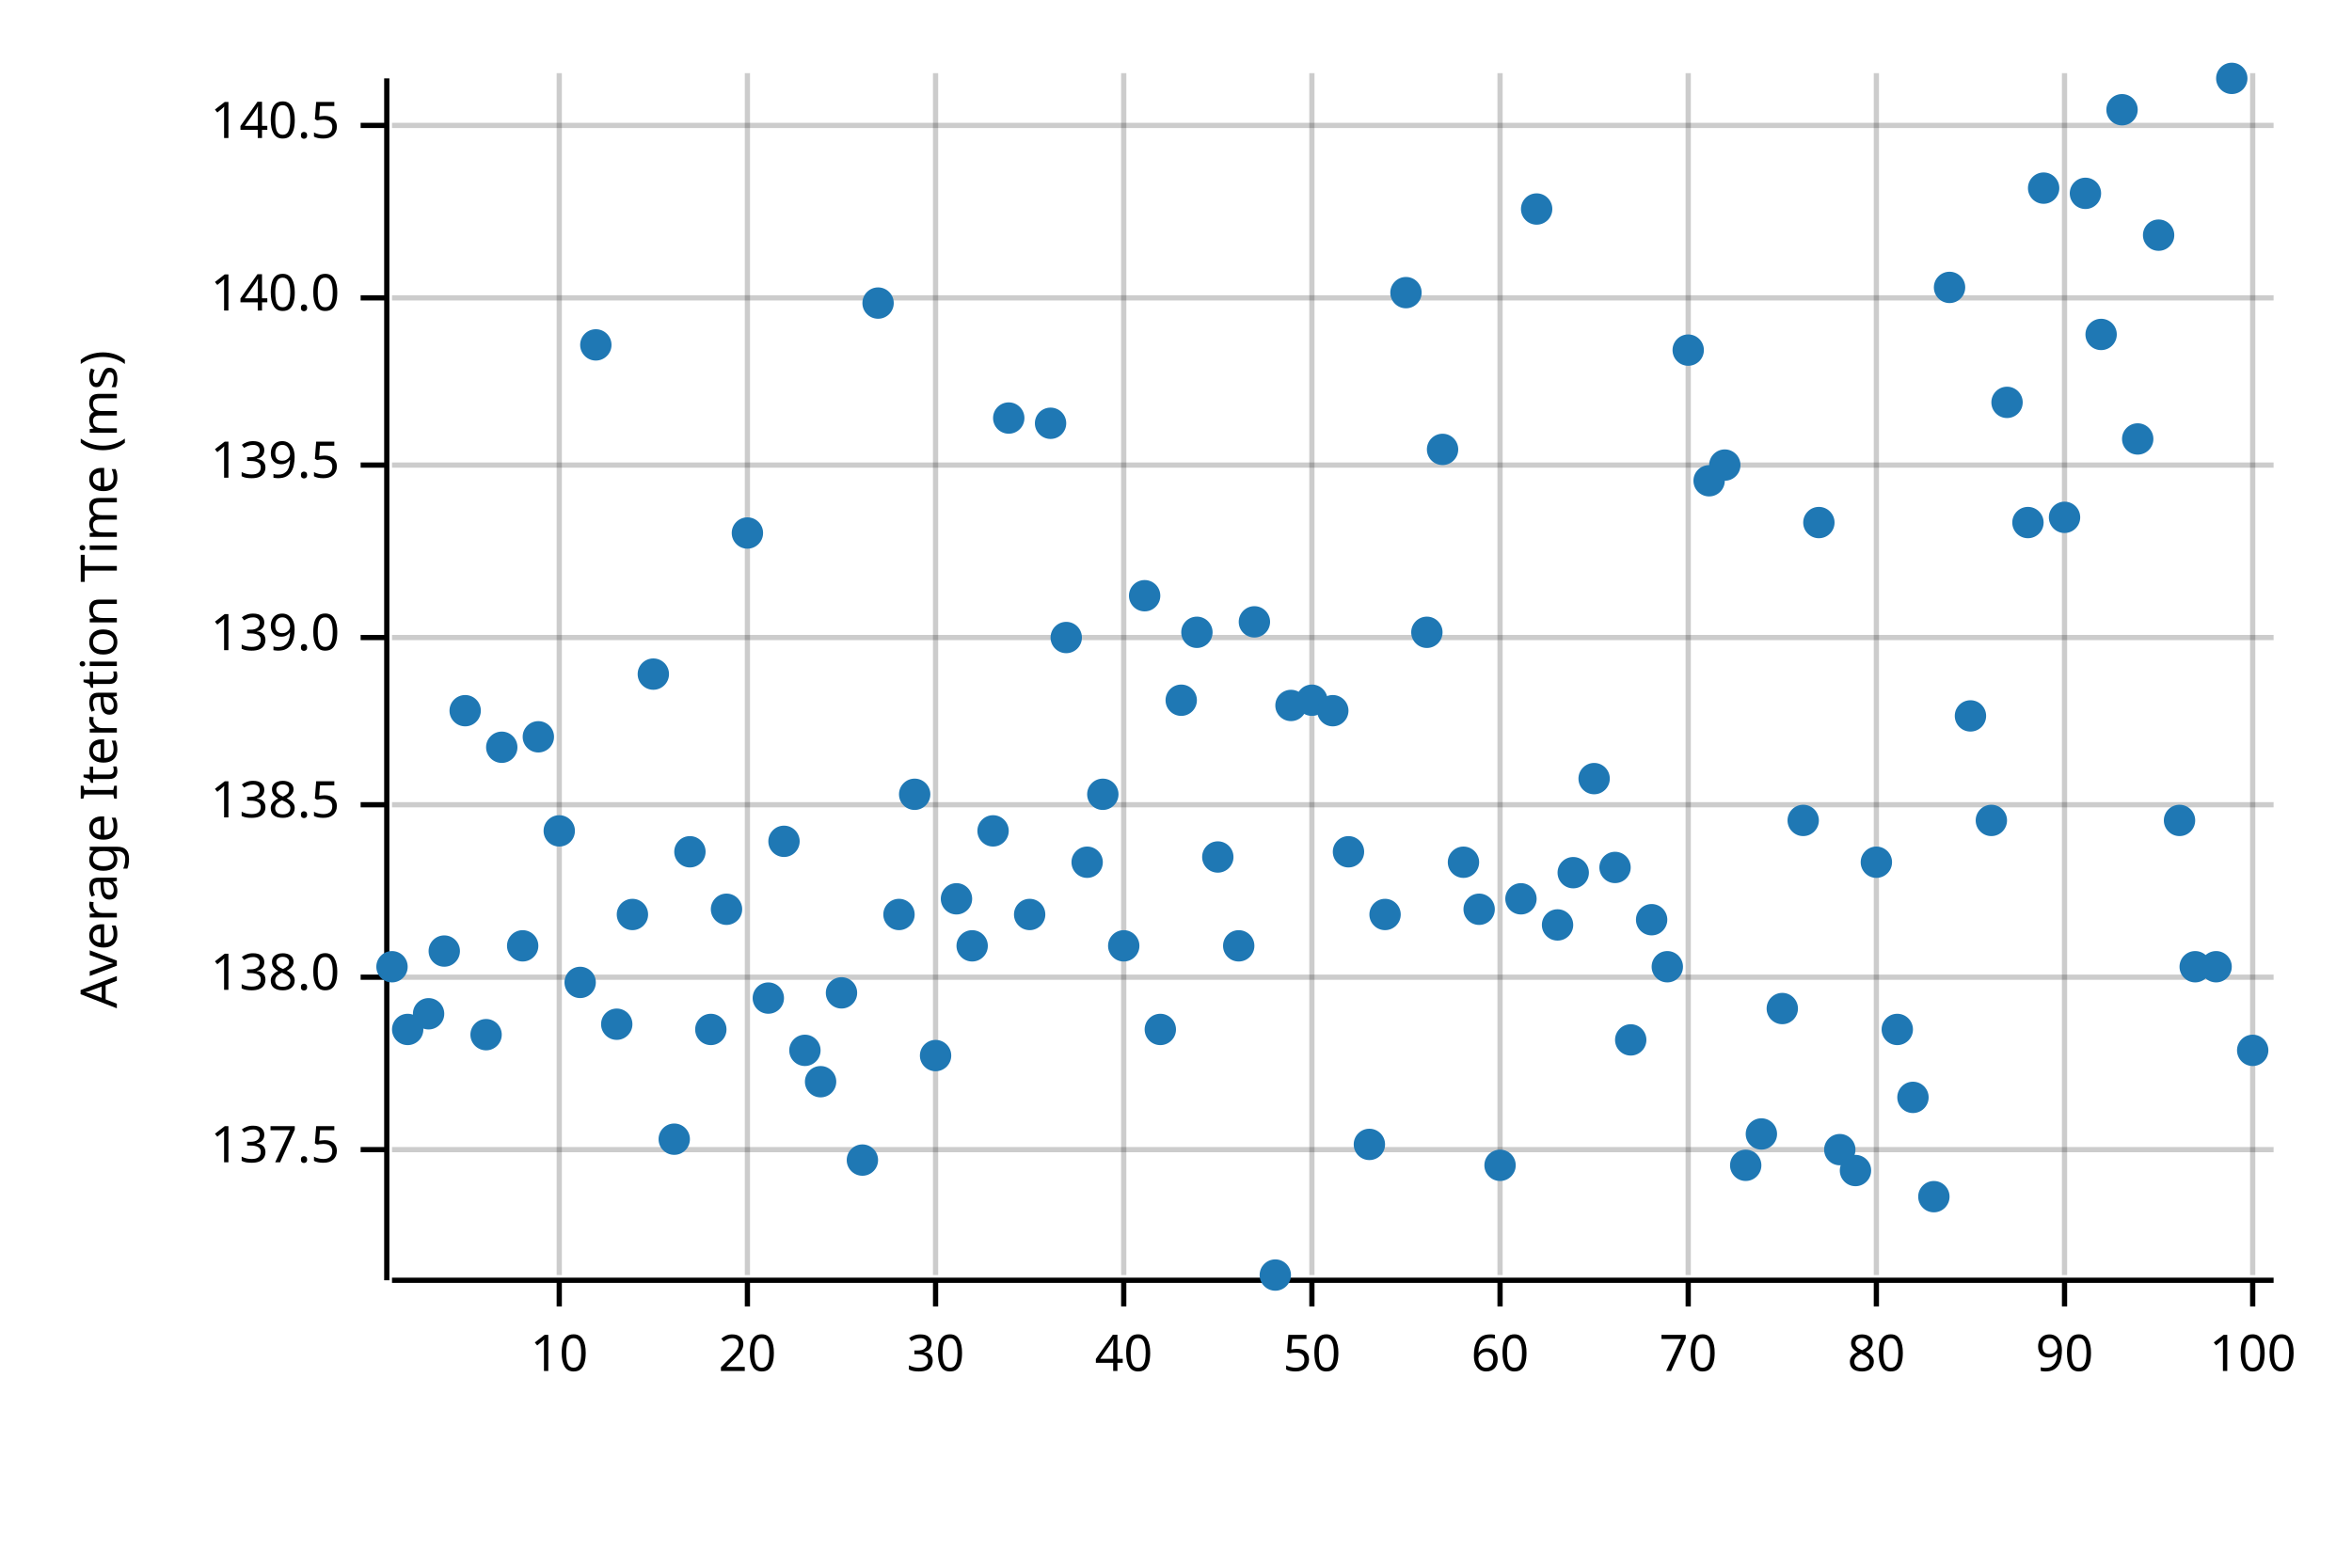
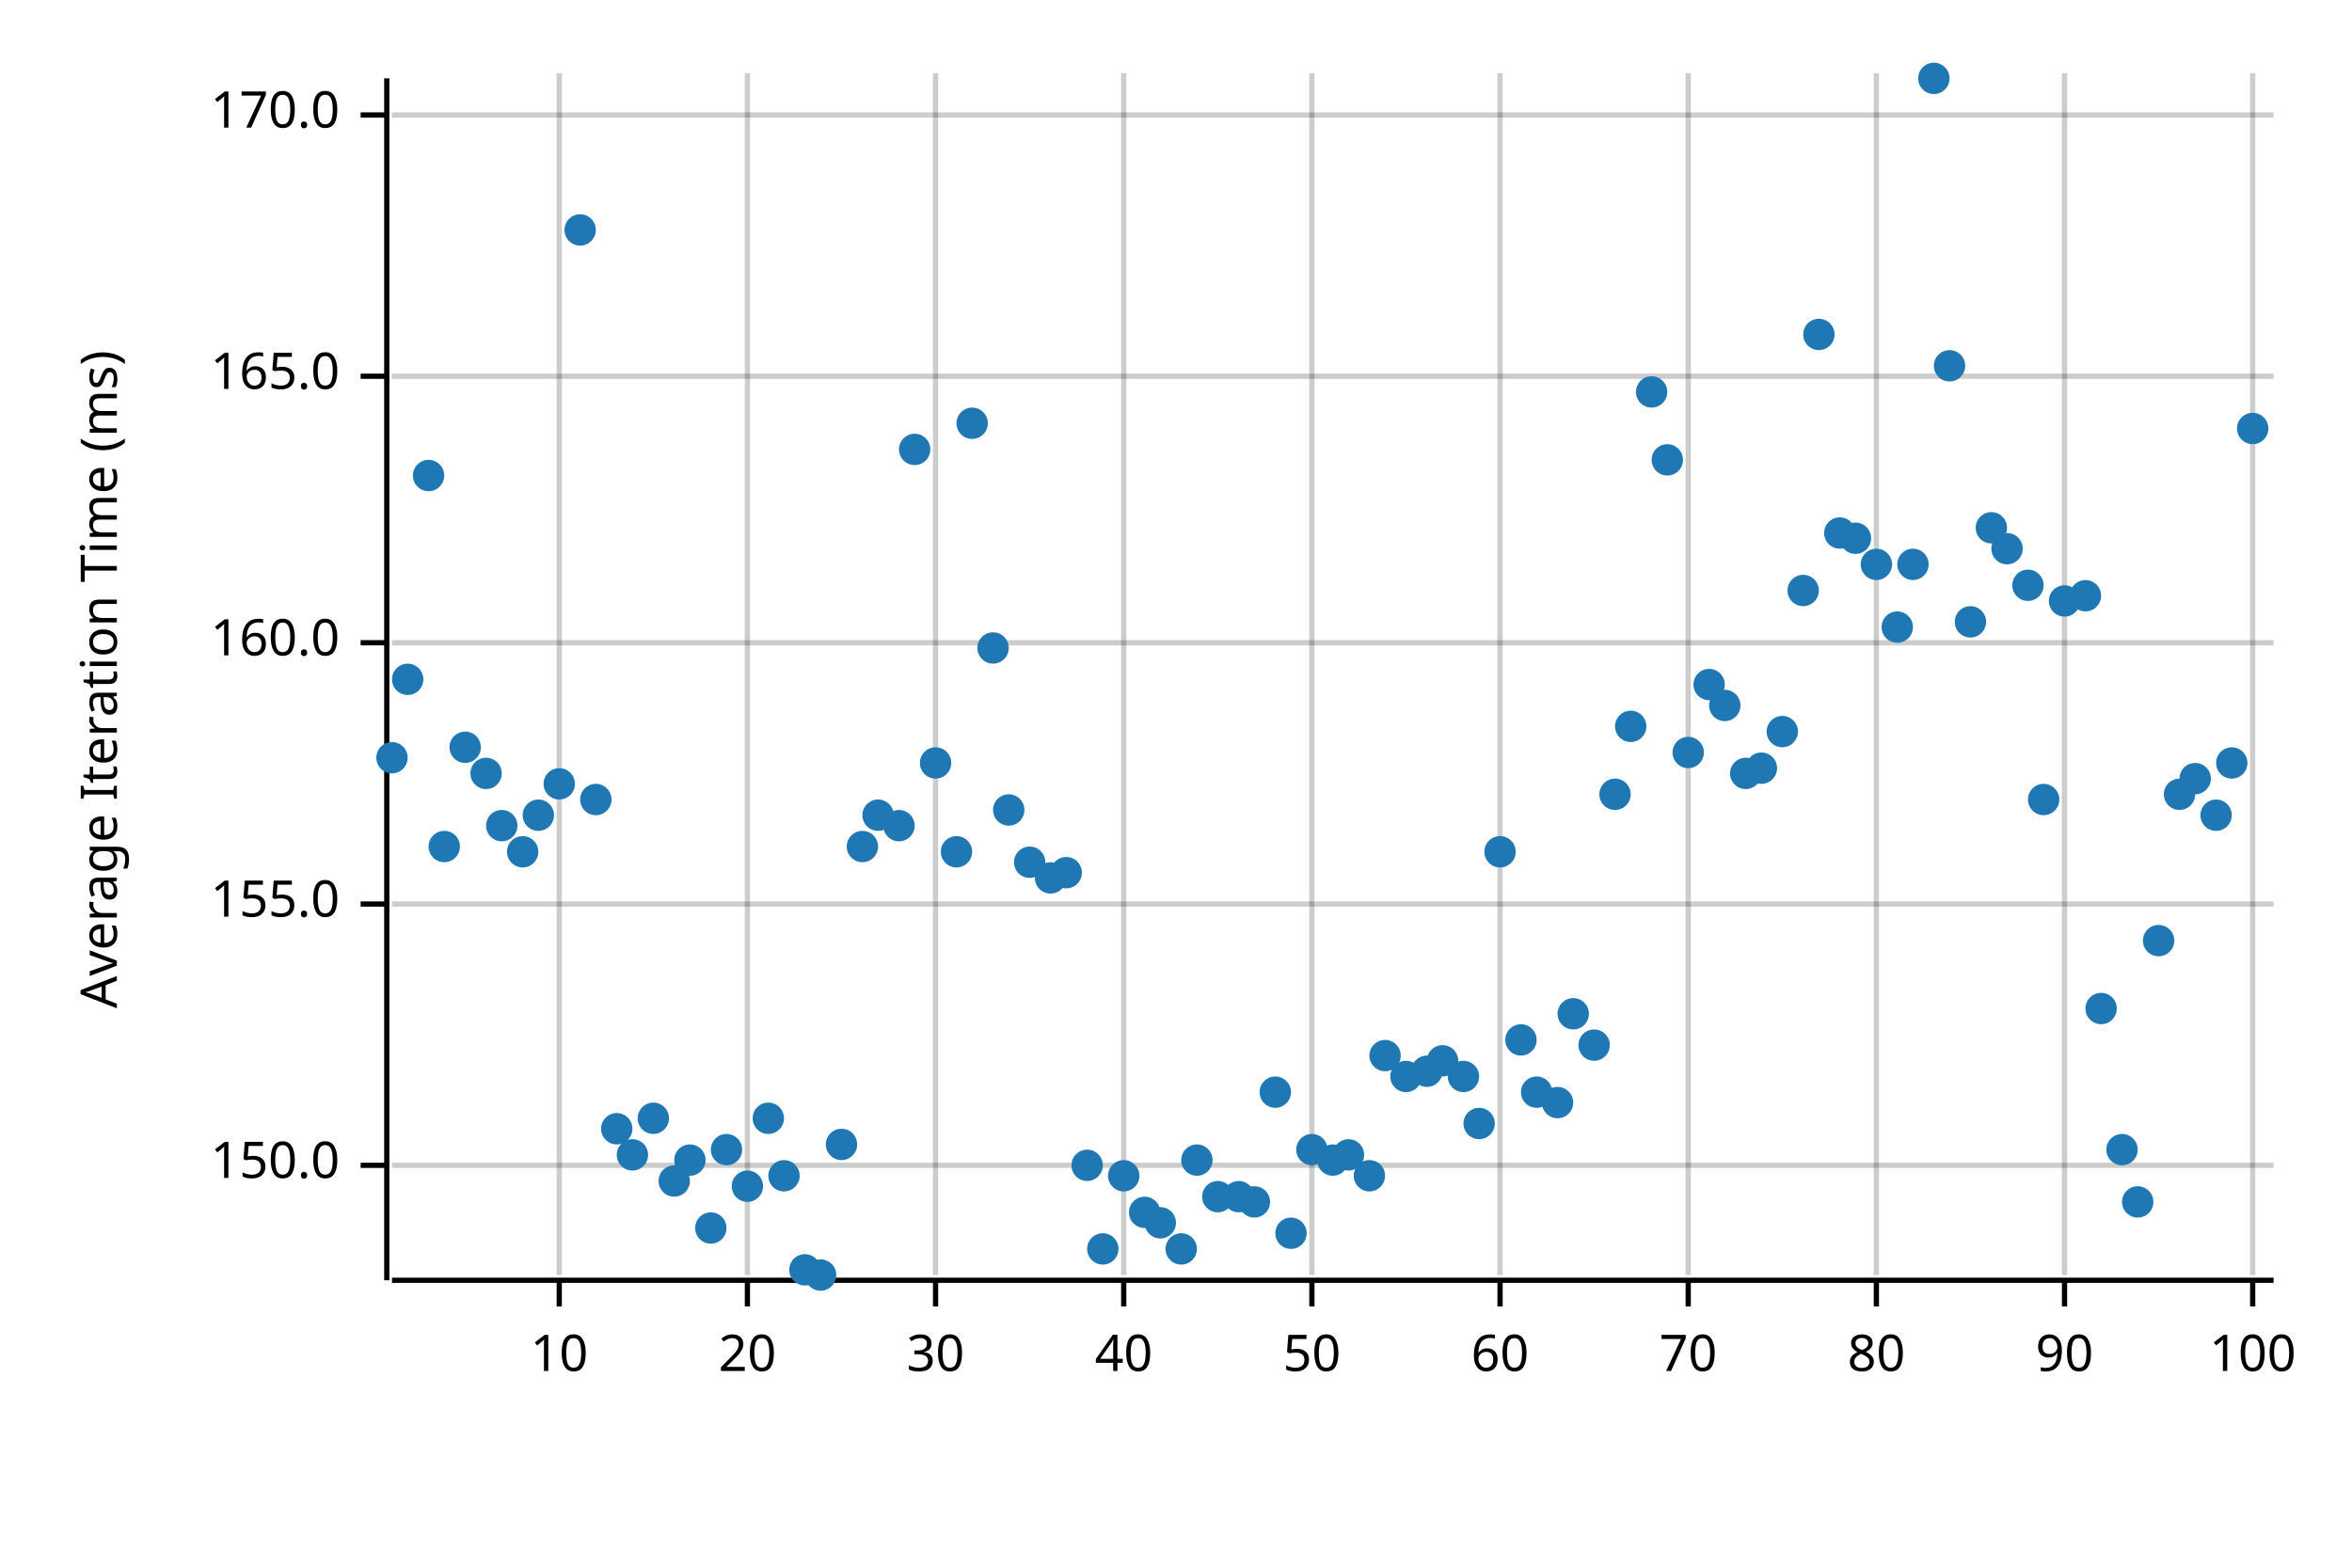
<svg xmlns="http://www.w3.org/2000/svg" width="450" height="300" viewBox="0 0 450 300">
  <text x="15" y="130" dy="0.76em" text-anchor="middle" font-family="sans-serif" font-size="9.677" opacity="1" fill="#000000" transform="rotate(270, 15, 130)">
Average Iteration Time (ms)
</text>
  <line opacity="0.2" stroke="#000000" stroke-width="1" x1="107" y1="244" x2="107" y2="14" />
  <line opacity="0.2" stroke="#000000" stroke-width="1" x1="143" y1="244" x2="143" y2="14" />
  <line opacity="0.2" stroke="#000000" stroke-width="1" x1="179" y1="244" x2="179" y2="14" />
  <line opacity="0.2" stroke="#000000" stroke-width="1" x1="215" y1="244" x2="215" y2="14" />
  <line opacity="0.2" stroke="#000000" stroke-width="1" x1="251" y1="244" x2="251" y2="14" />
  <line opacity="0.2" stroke="#000000" stroke-width="1" x1="287" y1="244" x2="287" y2="14" />
  <line opacity="0.2" stroke="#000000" stroke-width="1" x1="323" y1="244" x2="323" y2="14" />
  <line opacity="0.2" stroke="#000000" stroke-width="1" x1="359" y1="244" x2="359" y2="14" />
  <line opacity="0.2" stroke="#000000" stroke-width="1" x1="395" y1="244" x2="395" y2="14" />
  <line opacity="0.2" stroke="#000000" stroke-width="1" x1="431" y1="244" x2="431" y2="14" />
-   <line opacity="0.2" stroke="#000000" stroke-width="1" x1="75" y1="220" x2="435" y2="220" />
-   <line opacity="0.2" stroke="#000000" stroke-width="1" x1="75" y1="187" x2="435" y2="187" />
-   <line opacity="0.2" stroke="#000000" stroke-width="1" x1="75" y1="154" x2="435" y2="154" />
-   <line opacity="0.2" stroke="#000000" stroke-width="1" x1="75" y1="122" x2="435" y2="122" />
-   <line opacity="0.2" stroke="#000000" stroke-width="1" x1="75" y1="89" x2="435" y2="89" />
-   <line opacity="0.2" stroke="#000000" stroke-width="1" x1="75" y1="57" x2="435" y2="57" />
-   <line opacity="0.2" stroke="#000000" stroke-width="1" x1="75" y1="24" x2="435" y2="24" />
+   <line opacity="0.2" stroke="#000000" stroke-width="1" x1="75" y1="223" x2="435" y2="223" />
+   <line opacity="0.2" stroke="#000000" stroke-width="1" x1="75" y1="173" x2="435" y2="173" />
+   <line opacity="0.2" stroke="#000000" stroke-width="1" x1="75" y1="123" x2="435" y2="123" />
+   <line opacity="0.2" stroke="#000000" stroke-width="1" x1="75" y1="72" x2="435" y2="72" />
+   <line opacity="0.2" stroke="#000000" stroke-width="1" x1="75" y1="22" x2="435" y2="22" />
  <polyline fill="none" opacity="1" stroke="#000000" stroke-width="1" points="74,15 74,245 " />
-   <text x="65" y="220" dy="0.5ex" text-anchor="end" font-family="sans-serif" font-size="9.677" opacity="1" fill="#000000">
- 137.5
+   <text x="65" y="223" dy="0.5ex" text-anchor="end" font-family="sans-serif" font-size="9.677" opacity="1" fill="#000000">
+ 150.0
</text>
-   <polyline fill="none" opacity="1" stroke="#000000" stroke-width="1" points="69,220 74,220 " />
-   <text x="65" y="187" dy="0.5ex" text-anchor="end" font-family="sans-serif" font-size="9.677" opacity="1" fill="#000000">
- 138.0
+   <polyline fill="none" opacity="1" stroke="#000000" stroke-width="1" points="69,223 74,223 " />
+   <text x="65" y="173" dy="0.5ex" text-anchor="end" font-family="sans-serif" font-size="9.677" opacity="1" fill="#000000">
+ 155.0
</text>
-   <polyline fill="none" opacity="1" stroke="#000000" stroke-width="1" points="69,187 74,187 " />
-   <text x="65" y="154" dy="0.5ex" text-anchor="end" font-family="sans-serif" font-size="9.677" opacity="1" fill="#000000">
- 138.5
+   <polyline fill="none" opacity="1" stroke="#000000" stroke-width="1" points="69,173 74,173 " />
+   <text x="65" y="123" dy="0.5ex" text-anchor="end" font-family="sans-serif" font-size="9.677" opacity="1" fill="#000000">
+ 160.0
</text>
-   <polyline fill="none" opacity="1" stroke="#000000" stroke-width="1" points="69,154 74,154 " />
-   <text x="65" y="122" dy="0.5ex" text-anchor="end" font-family="sans-serif" font-size="9.677" opacity="1" fill="#000000">
- 139.0
+   <polyline fill="none" opacity="1" stroke="#000000" stroke-width="1" points="69,123 74,123 " />
+   <text x="65" y="72" dy="0.5ex" text-anchor="end" font-family="sans-serif" font-size="9.677" opacity="1" fill="#000000">
+ 165.0
</text>
-   <polyline fill="none" opacity="1" stroke="#000000" stroke-width="1" points="69,122 74,122 " />
-   <text x="65" y="89" dy="0.5ex" text-anchor="end" font-family="sans-serif" font-size="9.677" opacity="1" fill="#000000">
- 139.5
+   <polyline fill="none" opacity="1" stroke="#000000" stroke-width="1" points="69,72 74,72 " />
+   <text x="65" y="22" dy="0.5ex" text-anchor="end" font-family="sans-serif" font-size="9.677" opacity="1" fill="#000000">
+ 170.0
</text>
-   <polyline fill="none" opacity="1" stroke="#000000" stroke-width="1" points="69,89 74,89 " />
-   <text x="65" y="57" dy="0.5ex" text-anchor="end" font-family="sans-serif" font-size="9.677" opacity="1" fill="#000000">
- 140.0
- </text>
-   <polyline fill="none" opacity="1" stroke="#000000" stroke-width="1" points="69,57 74,57 " />
-   <text x="65" y="24" dy="0.5ex" text-anchor="end" font-family="sans-serif" font-size="9.677" opacity="1" fill="#000000">
- 140.5
- </text>
-   <polyline fill="none" opacity="1" stroke="#000000" stroke-width="1" points="69,24 74,24 " />
+   <polyline fill="none" opacity="1" stroke="#000000" stroke-width="1" points="69,22 74,22 " />
  <polyline fill="none" opacity="1" stroke="#000000" stroke-width="1" points="75,245 435,245 " />
  <text x="107" y="255" dy="0.76em" text-anchor="middle" font-family="sans-serif" font-size="9.677" opacity="1" fill="#000000">
10
</text>
  <polyline fill="none" opacity="1" stroke="#000000" stroke-width="1" points="107,245 107,250 " />
  <text x="143" y="255" dy="0.76em" text-anchor="middle" font-family="sans-serif" font-size="9.677" opacity="1" fill="#000000">
20
</text>
  <polyline fill="none" opacity="1" stroke="#000000" stroke-width="1" points="143,245 143,250 " />
  <text x="179" y="255" dy="0.76em" text-anchor="middle" font-family="sans-serif" font-size="9.677" opacity="1" fill="#000000">
30
</text>
  <polyline fill="none" opacity="1" stroke="#000000" stroke-width="1" points="179,245 179,250 " />
  <text x="215" y="255" dy="0.76em" text-anchor="middle" font-family="sans-serif" font-size="9.677" opacity="1" fill="#000000">
40
</text>
  <polyline fill="none" opacity="1" stroke="#000000" stroke-width="1" points="215,245 215,250 " />
  <text x="251" y="255" dy="0.76em" text-anchor="middle" font-family="sans-serif" font-size="9.677" opacity="1" fill="#000000">
50
</text>
  <polyline fill="none" opacity="1" stroke="#000000" stroke-width="1" points="251,245 251,250 " />
  <text x="287" y="255" dy="0.76em" text-anchor="middle" font-family="sans-serif" font-size="9.677" opacity="1" fill="#000000">
60
</text>
  <polyline fill="none" opacity="1" stroke="#000000" stroke-width="1" points="287,245 287,250 " />
  <text x="323" y="255" dy="0.76em" text-anchor="middle" font-family="sans-serif" font-size="9.677" opacity="1" fill="#000000">
70
</text>
  <polyline fill="none" opacity="1" stroke="#000000" stroke-width="1" points="323,245 323,250 " />
  <text x="359" y="255" dy="0.76em" text-anchor="middle" font-family="sans-serif" font-size="9.677" opacity="1" fill="#000000">
80
</text>
  <polyline fill="none" opacity="1" stroke="#000000" stroke-width="1" points="359,245 359,250 " />
  <text x="395" y="255" dy="0.76em" text-anchor="middle" font-family="sans-serif" font-size="9.677" opacity="1" fill="#000000">
90
</text>
  <polyline fill="none" opacity="1" stroke="#000000" stroke-width="1" points="395,245 395,250 " />
  <text x="431" y="255" dy="0.76em" text-anchor="middle" font-family="sans-serif" font-size="9.677" opacity="1" fill="#000000">
100
</text>
  <polyline fill="none" opacity="1" stroke="#000000" stroke-width="1" points="431,245 431,250 " />
-   <circle cx="75" cy="185" r="3" opacity="1" fill="#1F78B4" stroke="none" stroke-width="1" />
-   <circle cx="78" cy="197" r="3" opacity="1" fill="#1F78B4" stroke="none" stroke-width="1" />
-   <circle cx="82" cy="194" r="3" opacity="1" fill="#1F78B4" stroke="none" stroke-width="1" />
-   <circle cx="85" cy="182" r="3" opacity="1" fill="#1F78B4" stroke="none" stroke-width="1" />
-   <circle cx="89" cy="136" r="3" opacity="1" fill="#1F78B4" stroke="none" stroke-width="1" />
-   <circle cx="93" cy="198" r="3" opacity="1" fill="#1F78B4" stroke="none" stroke-width="1" />
-   <circle cx="96" cy="143" r="3" opacity="1" fill="#1F78B4" stroke="none" stroke-width="1" />
-   <circle cx="100" cy="181" r="3" opacity="1" fill="#1F78B4" stroke="none" stroke-width="1" />
-   <circle cx="103" cy="141" r="3" opacity="1" fill="#1F78B4" stroke="none" stroke-width="1" />
-   <circle cx="107" cy="159" r="3" opacity="1" fill="#1F78B4" stroke="none" stroke-width="1" />
-   <circle cx="111" cy="188" r="3" opacity="1" fill="#1F78B4" stroke="none" stroke-width="1" />
-   <circle cx="114" cy="66" r="3" opacity="1" fill="#1F78B4" stroke="none" stroke-width="1" />
-   <circle cx="118" cy="196" r="3" opacity="1" fill="#1F78B4" stroke="none" stroke-width="1" />
-   <circle cx="121" cy="175" r="3" opacity="1" fill="#1F78B4" stroke="none" stroke-width="1" />
-   <circle cx="125" cy="129" r="3" opacity="1" fill="#1F78B4" stroke="none" stroke-width="1" />
-   <circle cx="129" cy="218" r="3" opacity="1" fill="#1F78B4" stroke="none" stroke-width="1" />
-   <circle cx="132" cy="163" r="3" opacity="1" fill="#1F78B4" stroke="none" stroke-width="1" />
-   <circle cx="136" cy="197" r="3" opacity="1" fill="#1F78B4" stroke="none" stroke-width="1" />
-   <circle cx="139" cy="174" r="3" opacity="1" fill="#1F78B4" stroke="none" stroke-width="1" />
-   <circle cx="143" cy="102" r="3" opacity="1" fill="#1F78B4" stroke="none" stroke-width="1" />
-   <circle cx="147" cy="191" r="3" opacity="1" fill="#1F78B4" stroke="none" stroke-width="1" />
-   <circle cx="150" cy="161" r="3" opacity="1" fill="#1F78B4" stroke="none" stroke-width="1" />
-   <circle cx="154" cy="201" r="3" opacity="1" fill="#1F78B4" stroke="none" stroke-width="1" />
-   <circle cx="157" cy="207" r="3" opacity="1" fill="#1F78B4" stroke="none" stroke-width="1" />
-   <circle cx="161" cy="190" r="3" opacity="1" fill="#1F78B4" stroke="none" stroke-width="1" />
-   <circle cx="165" cy="222" r="3" opacity="1" fill="#1F78B4" stroke="none" stroke-width="1" />
-   <circle cx="168" cy="58" r="3" opacity="1" fill="#1F78B4" stroke="none" stroke-width="1" />
-   <circle cx="172" cy="175" r="3" opacity="1" fill="#1F78B4" stroke="none" stroke-width="1" />
-   <circle cx="175" cy="152" r="3" opacity="1" fill="#1F78B4" stroke="none" stroke-width="1" />
-   <circle cx="179" cy="202" r="3" opacity="1" fill="#1F78B4" stroke="none" stroke-width="1" />
-   <circle cx="183" cy="172" r="3" opacity="1" fill="#1F78B4" stroke="none" stroke-width="1" />
-   <circle cx="186" cy="181" r="3" opacity="1" fill="#1F78B4" stroke="none" stroke-width="1" />
-   <circle cx="190" cy="159" r="3" opacity="1" fill="#1F78B4" stroke="none" stroke-width="1" />
-   <circle cx="193" cy="80" r="3" opacity="1" fill="#1F78B4" stroke="none" stroke-width="1" />
-   <circle cx="197" cy="175" r="3" opacity="1" fill="#1F78B4" stroke="none" stroke-width="1" />
-   <circle cx="201" cy="81" r="3" opacity="1" fill="#1F78B4" stroke="none" stroke-width="1" />
-   <circle cx="204" cy="122" r="3" opacity="1" fill="#1F78B4" stroke="none" stroke-width="1" />
-   <circle cx="208" cy="165" r="3" opacity="1" fill="#1F78B4" stroke="none" stroke-width="1" />
-   <circle cx="211" cy="152" r="3" opacity="1" fill="#1F78B4" stroke="none" stroke-width="1" />
-   <circle cx="215" cy="181" r="3" opacity="1" fill="#1F78B4" stroke="none" stroke-width="1" />
-   <circle cx="219" cy="114" r="3" opacity="1" fill="#1F78B4" stroke="none" stroke-width="1" />
-   <circle cx="222" cy="197" r="3" opacity="1" fill="#1F78B4" stroke="none" stroke-width="1" />
-   <circle cx="226" cy="134" r="3" opacity="1" fill="#1F78B4" stroke="none" stroke-width="1" />
-   <circle cx="229" cy="121" r="3" opacity="1" fill="#1F78B4" stroke="none" stroke-width="1" />
-   <circle cx="233" cy="164" r="3" opacity="1" fill="#1F78B4" stroke="none" stroke-width="1" />
-   <circle cx="237" cy="181" r="3" opacity="1" fill="#1F78B4" stroke="none" stroke-width="1" />
-   <circle cx="240" cy="119" r="3" opacity="1" fill="#1F78B4" stroke="none" stroke-width="1" />
-   <circle cx="244" cy="244" r="3" opacity="1" fill="#1F78B4" stroke="none" stroke-width="1" />
-   <circle cx="247" cy="135" r="3" opacity="1" fill="#1F78B4" stroke="none" stroke-width="1" />
-   <circle cx="251" cy="134" r="3" opacity="1" fill="#1F78B4" stroke="none" stroke-width="1" />
-   <circle cx="255" cy="136" r="3" opacity="1" fill="#1F78B4" stroke="none" stroke-width="1" />
-   <circle cx="258" cy="163" r="3" opacity="1" fill="#1F78B4" stroke="none" stroke-width="1" />
-   <circle cx="262" cy="219" r="3" opacity="1" fill="#1F78B4" stroke="none" stroke-width="1" />
-   <circle cx="265" cy="175" r="3" opacity="1" fill="#1F78B4" stroke="none" stroke-width="1" />
-   <circle cx="269" cy="56" r="3" opacity="1" fill="#1F78B4" stroke="none" stroke-width="1" />
-   <circle cx="273" cy="121" r="3" opacity="1" fill="#1F78B4" stroke="none" stroke-width="1" />
-   <circle cx="276" cy="86" r="3" opacity="1" fill="#1F78B4" stroke="none" stroke-width="1" />
-   <circle cx="280" cy="165" r="3" opacity="1" fill="#1F78B4" stroke="none" stroke-width="1" />
-   <circle cx="283" cy="174" r="3" opacity="1" fill="#1F78B4" stroke="none" stroke-width="1" />
-   <circle cx="287" cy="223" r="3" opacity="1" fill="#1F78B4" stroke="none" stroke-width="1" />
-   <circle cx="291" cy="172" r="3" opacity="1" fill="#1F78B4" stroke="none" stroke-width="1" />
-   <circle cx="294" cy="40" r="3" opacity="1" fill="#1F78B4" stroke="none" stroke-width="1" />
-   <circle cx="298" cy="177" r="3" opacity="1" fill="#1F78B4" stroke="none" stroke-width="1" />
-   <circle cx="301" cy="167" r="3" opacity="1" fill="#1F78B4" stroke="none" stroke-width="1" />
-   <circle cx="305" cy="149" r="3" opacity="1" fill="#1F78B4" stroke="none" stroke-width="1" />
-   <circle cx="309" cy="166" r="3" opacity="1" fill="#1F78B4" stroke="none" stroke-width="1" />
-   <circle cx="312" cy="199" r="3" opacity="1" fill="#1F78B4" stroke="none" stroke-width="1" />
-   <circle cx="316" cy="176" r="3" opacity="1" fill="#1F78B4" stroke="none" stroke-width="1" />
-   <circle cx="319" cy="185" r="3" opacity="1" fill="#1F78B4" stroke="none" stroke-width="1" />
-   <circle cx="323" cy="67" r="3" opacity="1" fill="#1F78B4" stroke="none" stroke-width="1" />
-   <circle cx="327" cy="92" r="3" opacity="1" fill="#1F78B4" stroke="none" stroke-width="1" />
-   <circle cx="330" cy="89" r="3" opacity="1" fill="#1F78B4" stroke="none" stroke-width="1" />
-   <circle cx="334" cy="223" r="3" opacity="1" fill="#1F78B4" stroke="none" stroke-width="1" />
-   <circle cx="337" cy="217" r="3" opacity="1" fill="#1F78B4" stroke="none" stroke-width="1" />
-   <circle cx="341" cy="193" r="3" opacity="1" fill="#1F78B4" stroke="none" stroke-width="1" />
-   <circle cx="345" cy="157" r="3" opacity="1" fill="#1F78B4" stroke="none" stroke-width="1" />
-   <circle cx="348" cy="100" r="3" opacity="1" fill="#1F78B4" stroke="none" stroke-width="1" />
-   <circle cx="352" cy="220" r="3" opacity="1" fill="#1F78B4" stroke="none" stroke-width="1" />
-   <circle cx="355" cy="224" r="3" opacity="1" fill="#1F78B4" stroke="none" stroke-width="1" />
-   <circle cx="359" cy="165" r="3" opacity="1" fill="#1F78B4" stroke="none" stroke-width="1" />
-   <circle cx="363" cy="197" r="3" opacity="1" fill="#1F78B4" stroke="none" stroke-width="1" />
-   <circle cx="366" cy="210" r="3" opacity="1" fill="#1F78B4" stroke="none" stroke-width="1" />
-   <circle cx="370" cy="229" r="3" opacity="1" fill="#1F78B4" stroke="none" stroke-width="1" />
-   <circle cx="373" cy="55" r="3" opacity="1" fill="#1F78B4" stroke="none" stroke-width="1" />
-   <circle cx="377" cy="137" r="3" opacity="1" fill="#1F78B4" stroke="none" stroke-width="1" />
-   <circle cx="381" cy="157" r="3" opacity="1" fill="#1F78B4" stroke="none" stroke-width="1" />
-   <circle cx="384" cy="77" r="3" opacity="1" fill="#1F78B4" stroke="none" stroke-width="1" />
-   <circle cx="388" cy="100" r="3" opacity="1" fill="#1F78B4" stroke="none" stroke-width="1" />
-   <circle cx="391" cy="36" r="3" opacity="1" fill="#1F78B4" stroke="none" stroke-width="1" />
-   <circle cx="395" cy="99" r="3" opacity="1" fill="#1F78B4" stroke="none" stroke-width="1" />
-   <circle cx="399" cy="37" r="3" opacity="1" fill="#1F78B4" stroke="none" stroke-width="1" />
-   <circle cx="402" cy="64" r="3" opacity="1" fill="#1F78B4" stroke="none" stroke-width="1" />
-   <circle cx="406" cy="21" r="3" opacity="1" fill="#1F78B4" stroke="none" stroke-width="1" />
-   <circle cx="409" cy="84" r="3" opacity="1" fill="#1F78B4" stroke="none" stroke-width="1" />
-   <circle cx="413" cy="45" r="3" opacity="1" fill="#1F78B4" stroke="none" stroke-width="1" />
-   <circle cx="417" cy="157" r="3" opacity="1" fill="#1F78B4" stroke="none" stroke-width="1" />
-   <circle cx="420" cy="185" r="3" opacity="1" fill="#1F78B4" stroke="none" stroke-width="1" />
-   <circle cx="424" cy="185" r="3" opacity="1" fill="#1F78B4" stroke="none" stroke-width="1" />
-   <circle cx="427" cy="15" r="3" opacity="1" fill="#1F78B4" stroke="none" stroke-width="1" />
-   <circle cx="431" cy="201" r="3" opacity="1" fill="#1F78B4" stroke="none" stroke-width="1" />
+   <circle cx="75" cy="145" r="3" opacity="1" fill="#1F78B4" stroke="none" stroke-width="1" />
+   <circle cx="78" cy="130" r="3" opacity="1" fill="#1F78B4" stroke="none" stroke-width="1" />
+   <circle cx="82" cy="91" r="3" opacity="1" fill="#1F78B4" stroke="none" stroke-width="1" />
+   <circle cx="85" cy="162" r="3" opacity="1" fill="#1F78B4" stroke="none" stroke-width="1" />
+   <circle cx="89" cy="143" r="3" opacity="1" fill="#1F78B4" stroke="none" stroke-width="1" />
+   <circle cx="93" cy="148" r="3" opacity="1" fill="#1F78B4" stroke="none" stroke-width="1" />
+   <circle cx="96" cy="158" r="3" opacity="1" fill="#1F78B4" stroke="none" stroke-width="1" />
+   <circle cx="100" cy="163" r="3" opacity="1" fill="#1F78B4" stroke="none" stroke-width="1" />
+   <circle cx="103" cy="156" r="3" opacity="1" fill="#1F78B4" stroke="none" stroke-width="1" />
+   <circle cx="107" cy="150" r="3" opacity="1" fill="#1F78B4" stroke="none" stroke-width="1" />
+   <circle cx="111" cy="44" r="3" opacity="1" fill="#1F78B4" stroke="none" stroke-width="1" />
+   <circle cx="114" cy="153" r="3" opacity="1" fill="#1F78B4" stroke="none" stroke-width="1" />
+   <circle cx="118" cy="216" r="3" opacity="1" fill="#1F78B4" stroke="none" stroke-width="1" />
+   <circle cx="121" cy="221" r="3" opacity="1" fill="#1F78B4" stroke="none" stroke-width="1" />
+   <circle cx="125" cy="214" r="3" opacity="1" fill="#1F78B4" stroke="none" stroke-width="1" />
+   <circle cx="129" cy="226" r="3" opacity="1" fill="#1F78B4" stroke="none" stroke-width="1" />
+   <circle cx="132" cy="222" r="3" opacity="1" fill="#1F78B4" stroke="none" stroke-width="1" />
+   <circle cx="136" cy="235" r="3" opacity="1" fill="#1F78B4" stroke="none" stroke-width="1" />
+   <circle cx="139" cy="220" r="3" opacity="1" fill="#1F78B4" stroke="none" stroke-width="1" />
+   <circle cx="143" cy="227" r="3" opacity="1" fill="#1F78B4" stroke="none" stroke-width="1" />
+   <circle cx="147" cy="214" r="3" opacity="1" fill="#1F78B4" stroke="none" stroke-width="1" />
+   <circle cx="150" cy="225" r="3" opacity="1" fill="#1F78B4" stroke="none" stroke-width="1" />
+   <circle cx="154" cy="243" r="3" opacity="1" fill="#1F78B4" stroke="none" stroke-width="1" />
+   <circle cx="157" cy="244" r="3" opacity="1" fill="#1F78B4" stroke="none" stroke-width="1" />
+   <circle cx="161" cy="219" r="3" opacity="1" fill="#1F78B4" stroke="none" stroke-width="1" />
+   <circle cx="165" cy="162" r="3" opacity="1" fill="#1F78B4" stroke="none" stroke-width="1" />
+   <circle cx="168" cy="156" r="3" opacity="1" fill="#1F78B4" stroke="none" stroke-width="1" />
+   <circle cx="172" cy="158" r="3" opacity="1" fill="#1F78B4" stroke="none" stroke-width="1" />
+   <circle cx="175" cy="86" r="3" opacity="1" fill="#1F78B4" stroke="none" stroke-width="1" />
+   <circle cx="179" cy="146" r="3" opacity="1" fill="#1F78B4" stroke="none" stroke-width="1" />
+   <circle cx="183" cy="163" r="3" opacity="1" fill="#1F78B4" stroke="none" stroke-width="1" />
+   <circle cx="186" cy="81" r="3" opacity="1" fill="#1F78B4" stroke="none" stroke-width="1" />
+   <circle cx="190" cy="124" r="3" opacity="1" fill="#1F78B4" stroke="none" stroke-width="1" />
+   <circle cx="193" cy="155" r="3" opacity="1" fill="#1F78B4" stroke="none" stroke-width="1" />
+   <circle cx="197" cy="165" r="3" opacity="1" fill="#1F78B4" stroke="none" stroke-width="1" />
+   <circle cx="201" cy="168" r="3" opacity="1" fill="#1F78B4" stroke="none" stroke-width="1" />
+   <circle cx="204" cy="167" r="3" opacity="1" fill="#1F78B4" stroke="none" stroke-width="1" />
+   <circle cx="208" cy="223" r="3" opacity="1" fill="#1F78B4" stroke="none" stroke-width="1" />
+   <circle cx="211" cy="239" r="3" opacity="1" fill="#1F78B4" stroke="none" stroke-width="1" />
+   <circle cx="215" cy="225" r="3" opacity="1" fill="#1F78B4" stroke="none" stroke-width="1" />
+   <circle cx="219" cy="232" r="3" opacity="1" fill="#1F78B4" stroke="none" stroke-width="1" />
+   <circle cx="222" cy="234" r="3" opacity="1" fill="#1F78B4" stroke="none" stroke-width="1" />
+   <circle cx="226" cy="239" r="3" opacity="1" fill="#1F78B4" stroke="none" stroke-width="1" />
+   <circle cx="229" cy="222" r="3" opacity="1" fill="#1F78B4" stroke="none" stroke-width="1" />
+   <circle cx="233" cy="229" r="3" opacity="1" fill="#1F78B4" stroke="none" stroke-width="1" />
+   <circle cx="237" cy="229" r="3" opacity="1" fill="#1F78B4" stroke="none" stroke-width="1" />
+   <circle cx="240" cy="230" r="3" opacity="1" fill="#1F78B4" stroke="none" stroke-width="1" />
+   <circle cx="244" cy="209" r="3" opacity="1" fill="#1F78B4" stroke="none" stroke-width="1" />
+   <circle cx="247" cy="236" r="3" opacity="1" fill="#1F78B4" stroke="none" stroke-width="1" />
+   <circle cx="251" cy="220" r="3" opacity="1" fill="#1F78B4" stroke="none" stroke-width="1" />
+   <circle cx="255" cy="222" r="3" opacity="1" fill="#1F78B4" stroke="none" stroke-width="1" />
+   <circle cx="258" cy="221" r="3" opacity="1" fill="#1F78B4" stroke="none" stroke-width="1" />
+   <circle cx="262" cy="225" r="3" opacity="1" fill="#1F78B4" stroke="none" stroke-width="1" />
+   <circle cx="265" cy="202" r="3" opacity="1" fill="#1F78B4" stroke="none" stroke-width="1" />
+   <circle cx="269" cy="206" r="3" opacity="1" fill="#1F78B4" stroke="none" stroke-width="1" />
+   <circle cx="273" cy="205" r="3" opacity="1" fill="#1F78B4" stroke="none" stroke-width="1" />
+   <circle cx="276" cy="203" r="3" opacity="1" fill="#1F78B4" stroke="none" stroke-width="1" />
+   <circle cx="280" cy="206" r="3" opacity="1" fill="#1F78B4" stroke="none" stroke-width="1" />
+   <circle cx="283" cy="215" r="3" opacity="1" fill="#1F78B4" stroke="none" stroke-width="1" />
+   <circle cx="287" cy="163" r="3" opacity="1" fill="#1F78B4" stroke="none" stroke-width="1" />
+   <circle cx="291" cy="199" r="3" opacity="1" fill="#1F78B4" stroke="none" stroke-width="1" />
+   <circle cx="294" cy="209" r="3" opacity="1" fill="#1F78B4" stroke="none" stroke-width="1" />
+   <circle cx="298" cy="211" r="3" opacity="1" fill="#1F78B4" stroke="none" stroke-width="1" />
+   <circle cx="301" cy="194" r="3" opacity="1" fill="#1F78B4" stroke="none" stroke-width="1" />
+   <circle cx="305" cy="200" r="3" opacity="1" fill="#1F78B4" stroke="none" stroke-width="1" />
+   <circle cx="309" cy="152" r="3" opacity="1" fill="#1F78B4" stroke="none" stroke-width="1" />
+   <circle cx="312" cy="139" r="3" opacity="1" fill="#1F78B4" stroke="none" stroke-width="1" />
+   <circle cx="316" cy="75" r="3" opacity="1" fill="#1F78B4" stroke="none" stroke-width="1" />
+   <circle cx="319" cy="88" r="3" opacity="1" fill="#1F78B4" stroke="none" stroke-width="1" />
+   <circle cx="323" cy="144" r="3" opacity="1" fill="#1F78B4" stroke="none" stroke-width="1" />
+   <circle cx="327" cy="131" r="3" opacity="1" fill="#1F78B4" stroke="none" stroke-width="1" />
+   <circle cx="330" cy="135" r="3" opacity="1" fill="#1F78B4" stroke="none" stroke-width="1" />
+   <circle cx="334" cy="148" r="3" opacity="1" fill="#1F78B4" stroke="none" stroke-width="1" />
+   <circle cx="337" cy="147" r="3" opacity="1" fill="#1F78B4" stroke="none" stroke-width="1" />
+   <circle cx="341" cy="140" r="3" opacity="1" fill="#1F78B4" stroke="none" stroke-width="1" />
+   <circle cx="345" cy="113" r="3" opacity="1" fill="#1F78B4" stroke="none" stroke-width="1" />
+   <circle cx="348" cy="64" r="3" opacity="1" fill="#1F78B4" stroke="none" stroke-width="1" />
+   <circle cx="352" cy="102" r="3" opacity="1" fill="#1F78B4" stroke="none" stroke-width="1" />
+   <circle cx="355" cy="103" r="3" opacity="1" fill="#1F78B4" stroke="none" stroke-width="1" />
+   <circle cx="359" cy="108" r="3" opacity="1" fill="#1F78B4" stroke="none" stroke-width="1" />
+   <circle cx="363" cy="120" r="3" opacity="1" fill="#1F78B4" stroke="none" stroke-width="1" />
+   <circle cx="366" cy="108" r="3" opacity="1" fill="#1F78B4" stroke="none" stroke-width="1" />
+   <circle cx="370" cy="15" r="3" opacity="1" fill="#1F78B4" stroke="none" stroke-width="1" />
+   <circle cx="373" cy="70" r="3" opacity="1" fill="#1F78B4" stroke="none" stroke-width="1" />
+   <circle cx="377" cy="119" r="3" opacity="1" fill="#1F78B4" stroke="none" stroke-width="1" />
+   <circle cx="381" cy="101" r="3" opacity="1" fill="#1F78B4" stroke="none" stroke-width="1" />
+   <circle cx="384" cy="105" r="3" opacity="1" fill="#1F78B4" stroke="none" stroke-width="1" />
+   <circle cx="388" cy="112" r="3" opacity="1" fill="#1F78B4" stroke="none" stroke-width="1" />
+   <circle cx="391" cy="153" r="3" opacity="1" fill="#1F78B4" stroke="none" stroke-width="1" />
+   <circle cx="395" cy="115" r="3" opacity="1" fill="#1F78B4" stroke="none" stroke-width="1" />
+   <circle cx="399" cy="114" r="3" opacity="1" fill="#1F78B4" stroke="none" stroke-width="1" />
+   <circle cx="402" cy="193" r="3" opacity="1" fill="#1F78B4" stroke="none" stroke-width="1" />
+   <circle cx="406" cy="220" r="3" opacity="1" fill="#1F78B4" stroke="none" stroke-width="1" />
+   <circle cx="409" cy="230" r="3" opacity="1" fill="#1F78B4" stroke="none" stroke-width="1" />
+   <circle cx="413" cy="180" r="3" opacity="1" fill="#1F78B4" stroke="none" stroke-width="1" />
+   <circle cx="417" cy="152" r="3" opacity="1" fill="#1F78B4" stroke="none" stroke-width="1" />
+   <circle cx="420" cy="149" r="3" opacity="1" fill="#1F78B4" stroke="none" stroke-width="1" />
+   <circle cx="424" cy="156" r="3" opacity="1" fill="#1F78B4" stroke="none" stroke-width="1" />
+   <circle cx="427" cy="146" r="3" opacity="1" fill="#1F78B4" stroke="none" stroke-width="1" />
+   <circle cx="431" cy="82" r="3" opacity="1" fill="#1F78B4" stroke="none" stroke-width="1" />
</svg>
